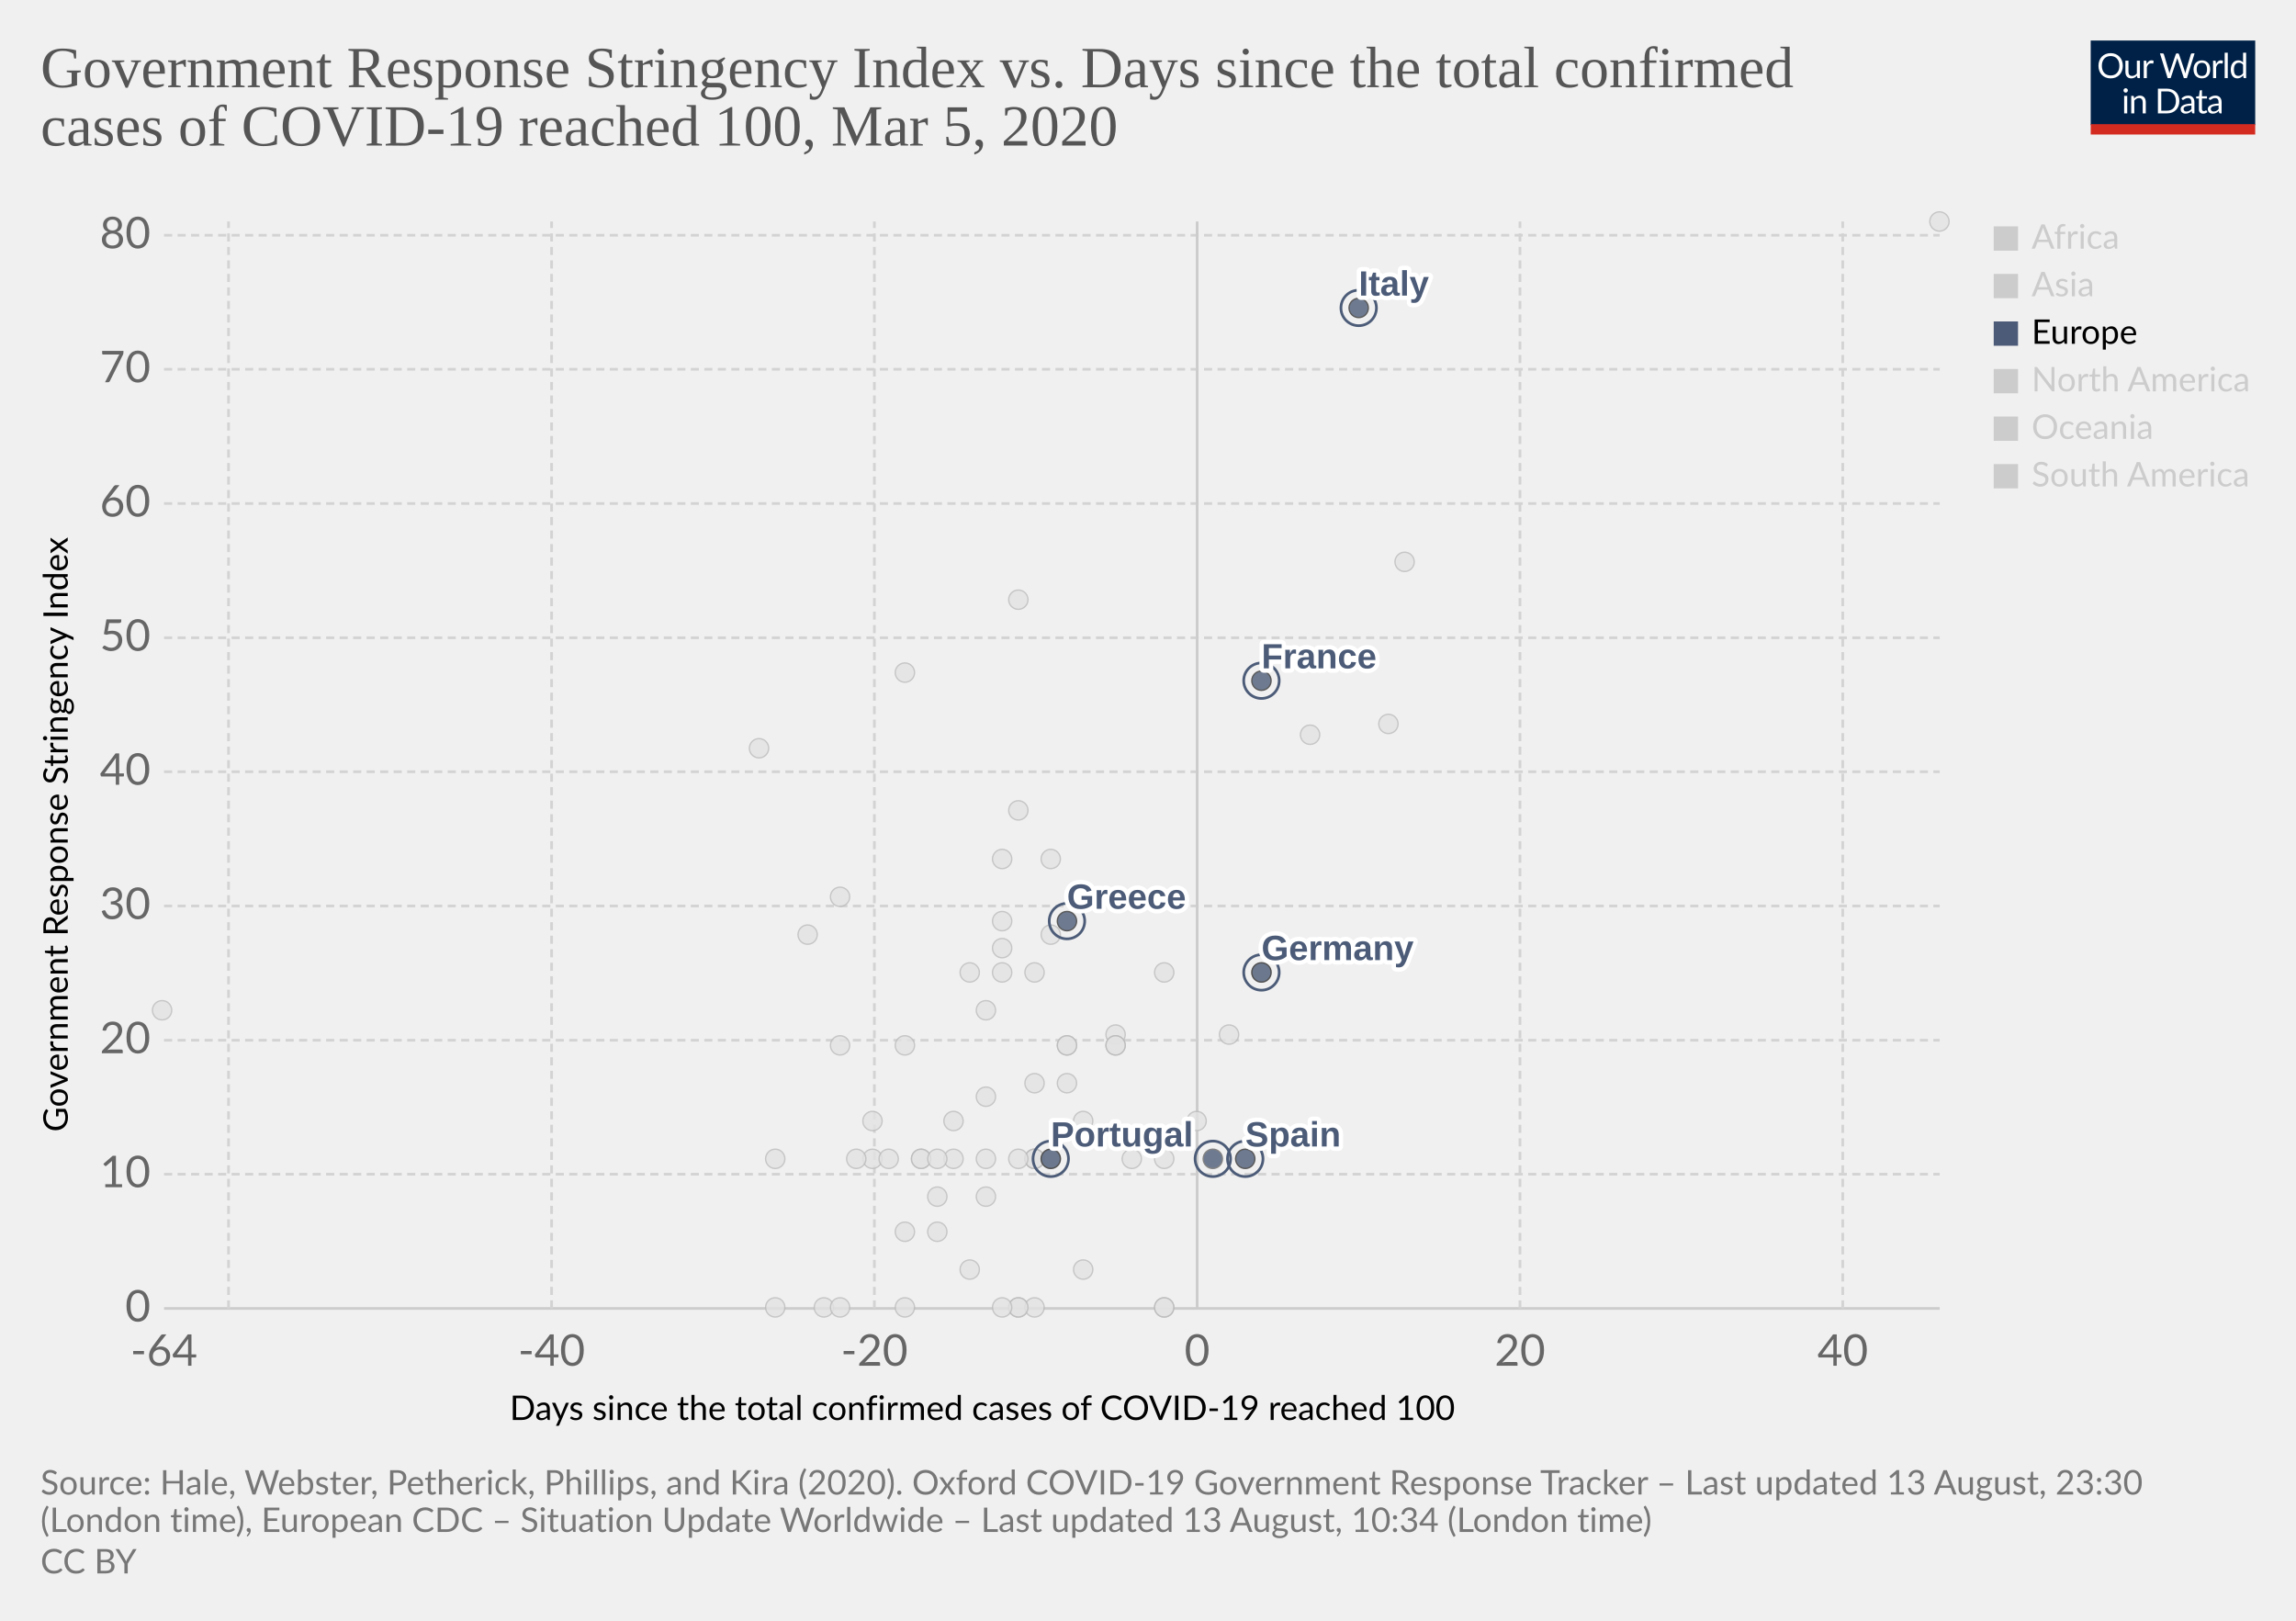
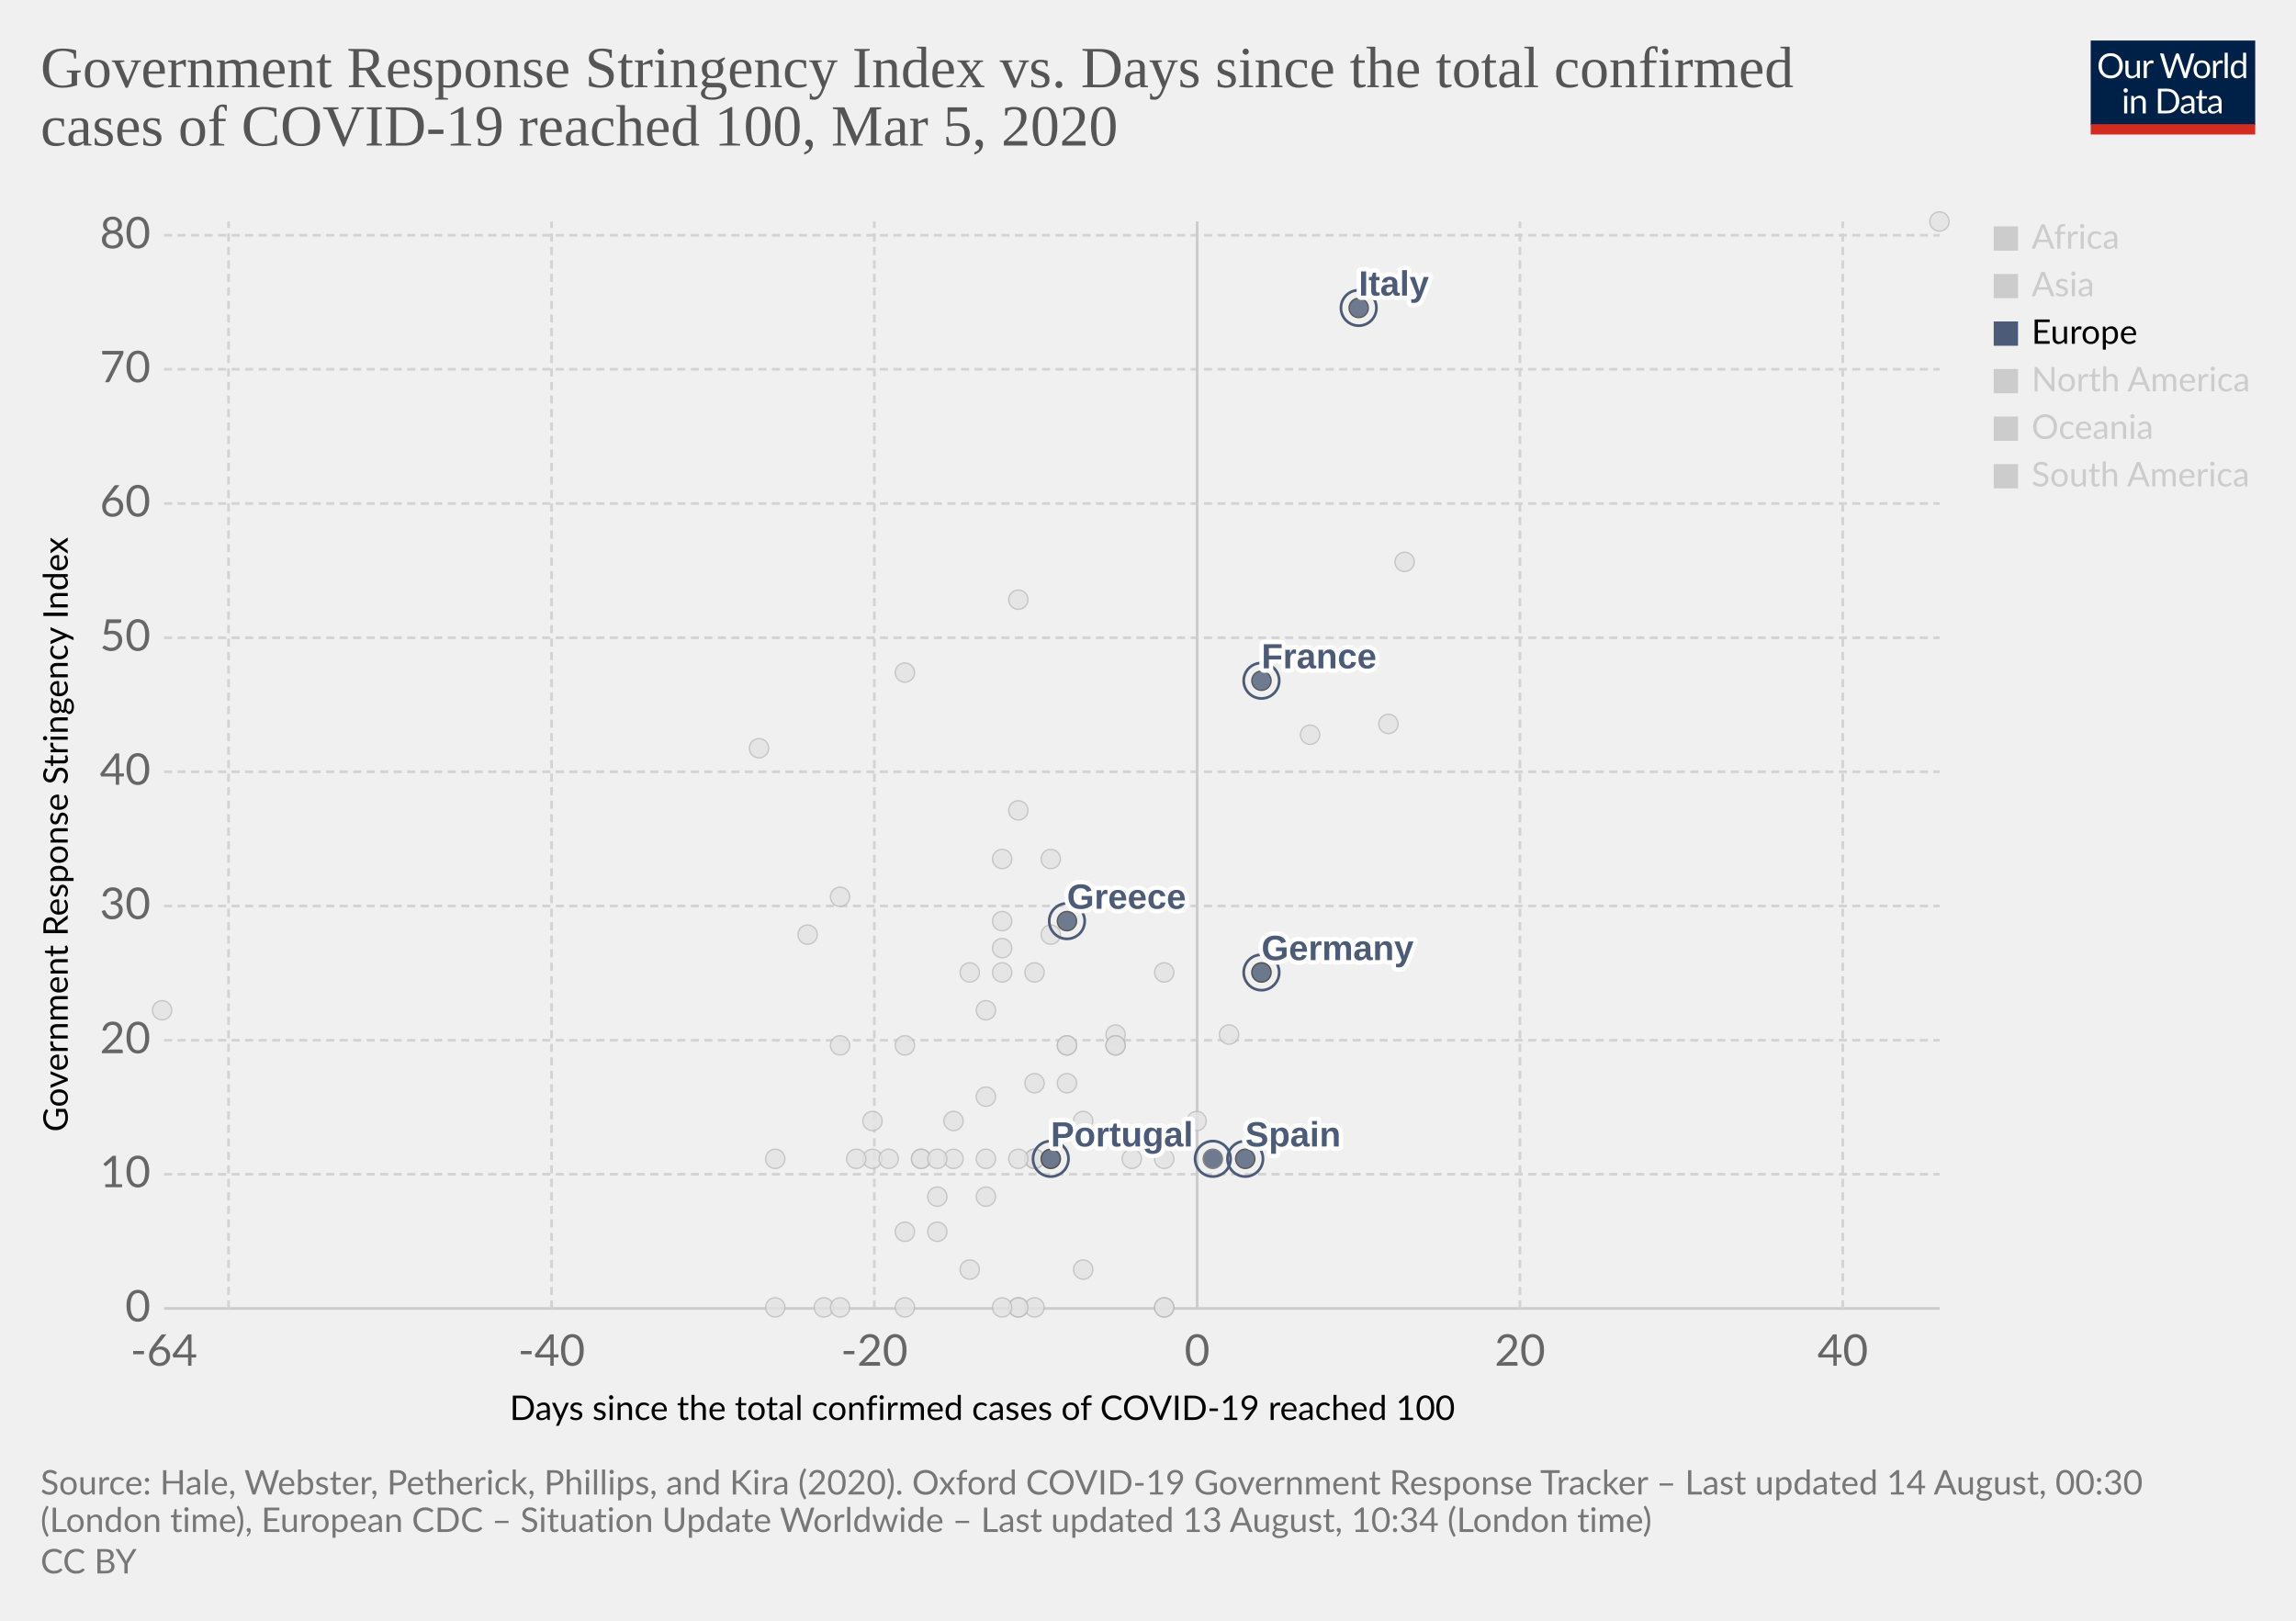
<svg xmlns="http://www.w3.org/2000/svg" version="1.1" style="background-color:#fff;-webkit-font-smoothing:antialiased" width="850" height="600" viewBox="0 0 850 600" font-family="Lato,'Helvetica Neue',Helvetica,Arial,sans-serif" font-size="18" text-rendering="optimizeLegibility">
  <g class="HeaderView">
    <g transform="matrix(.29 0 0 .29 774 15)">
      <svg width="210" height="120" viewBox="0 0 210 120" fill="none">
        <g clip-path="url(#clip0)">
          <path d="M0 0h210v107.89H0V0z" fill="#002147" />
          <path d="M40.98 32.25c0 2.36-.38 4.53-1.12 6.51a14.26 14.26 0 01-8.1 8.4c-1.9.78-4.02 1.17-6.34 1.17a16.6 16.6 0 01-6.33-1.17 14.31 14.31 0 01-8.08-8.4 18.29 18.29 0 01-1.12-6.51c0-2.36.38-4.53 1.12-6.5a14.32 14.32 0 018.07-8.44c1.92-.8 4.03-1.19 6.34-1.19 2.32 0 4.43.4 6.34 1.19 1.92.8 3.56 1.9 4.93 3.34a14.87 14.87 0 013.17 5.1 18.1 18.1 0 011.12 6.5zm-4.38 0c0-1.94-.26-3.68-.8-5.22a10.91 10.91 0 00-2.24-3.89 9.68 9.68 0 00-3.52-2.46 11.95 11.95 0 00-4.62-.86c-1.68 0-3.21.28-4.6.86a9.88 9.88 0 00-3.54 2.46 10.91 10.91 0 00-2.24 3.9c-.53 1.53-.8 3.27-.8 5.2 0 1.94.27 3.68.8 5.22a11.17 11.17 0 002.24 3.9 10.01 10.01 0 003.55 2.44c1.38.56 2.9.83 4.6.83 1.7 0 3.24-.27 4.61-.83a9.8 9.8 0 003.52-2.44 11.17 11.17 0 002.25-3.9c.53-1.54.8-3.28.8-5.21zm26.22-6.54V48H60.5c-.56 0-.9-.27-1.05-.81l-.31-2.4a12.45 12.45 0 01-3.26 2.6c-1.2.64-2.58.96-4.13.96-1.22 0-2.3-.2-3.24-.6a6.52 6.52 0 01-2.33-1.7 7.37 7.37 0 01-1.43-2.67c-.3-1.04-.46-2.2-.46-3.45V25.7h3.91v14.22c0 1.68.38 2.99 1.15 3.91.77.93 1.96 1.39 3.54 1.39 1.16 0 2.24-.27 3.23-.82a10.42 10.42 0 002.8-2.28V25.7h3.91zm8.61 4.47a9.94 9.94 0 012.6-3.56 5.64 5.64 0 013.76-1.3c.47 0 .92.05 1.34.15.44.1.83.27 1.17.49l-.3 2.92c-.09.37-.3.55-.66.55-.2 0-.5-.04-.9-.13a6.21 6.21 0 00-3.24.18c-.54.2-1.03.5-1.47.92-.42.4-.81.9-1.17 1.5-.33.58-.64 1.26-.92 2.02V48H67.7V25.71h2.25c.42 0 .72.08.88.25.16.16.27.44.33.83l.26 3.39zm61.16-13.7L122.75 48h-3.82l-7.99-24.05a21.95 21.95 0 01-.42-1.58 38.36 38.36 0 01-.44 1.58L102.05 48h-3.83L88.4 16.47h3.54c.38 0 .7.1.95.29.26.2.43.43.5.73l6.52 21.9c.1.4.2.83.28 1.28.1.46.2.94.29 1.46l.3-1.46c.12-.47.25-.9.38-1.27l7.41-21.91c.1-.25.26-.48.51-.69.27-.22.58-.33.95-.33h1.23c.38 0 .69.1.92.29.24.2.41.43.53.73l7.4 21.9a28.4 28.4 0 01.68 2.62 29.52 29.52 0 01.52-2.61l6.54-21.91c.07-.27.23-.5.48-.7.27-.21.58-.32.95-.32h3.32zm9.35 8.88c1.63 0 3.1.27 4.4.82a9.43 9.43 0 015.46 5.94c.5 1.4.74 2.98.74 4.73 0 1.76-.25 3.34-.74 4.75a9.43 9.43 0 01-5.46 5.92c-1.3.52-2.77.79-4.4.79-1.64 0-3.12-.27-4.44-.8a9.42 9.42 0 01-3.35-2.3c-.92-1-1.63-2.2-2.13-3.61-.49-1.41-.73-3-.73-4.75s.24-3.33.73-4.73c.5-1.43 1.2-2.64 2.13-3.63a9.4 9.4 0 013.35-2.31c1.32-.55 2.8-.82 4.44-.82zm0 19.89c2.2 0 3.84-.73 4.93-2.2 1.08-1.48 1.63-3.54 1.63-6.18 0-2.66-.55-4.72-1.63-6.2-1.09-1.49-2.73-2.23-4.93-2.23-1.12 0-2.09.2-2.93.57a5.7 5.7 0 00-2.06 1.65 7.5 7.5 0 00-1.24 2.67c-.26 1.04-.4 2.22-.4 3.54 0 2.64.55 4.7 1.64 6.18 1.1 1.47 2.76 2.2 4.99 2.2zm17.97-15.07a9.94 9.94 0 012.6-3.56 5.64 5.64 0 013.76-1.3c.47 0 .91.05 1.34.15.44.1.83.27 1.16.49l-.28 2.92c-.09.37-.31.55-.66.55-.2 0-.5-.04-.9-.13a6.2 6.2 0 00-3.24.18c-.54.2-1.03.5-1.47.92-.43.4-.82.9-1.17 1.5a13.1 13.1 0 00-.92 2.02V48h-3.94V25.71h2.24c.43 0 .72.08.88.25.17.16.28.44.33.83l.27 3.39zm15.04-14.59V48h-3.92V15.6h3.92zm19.55 15.43a6.22 6.22 0 00-2.38-2.05 6.7 6.7 0 00-2.86-.6c-2.07 0-3.66.75-4.77 2.23-1.12 1.48-1.68 3.6-1.68 6.33 0 1.46.13 2.7.38 3.74a7.29 7.29 0 001.1 2.56 4.35 4.35 0 001.78 1.45c.7.3 1.5.46 2.4.46 1.29 0 2.41-.3 3.36-.88a9.6 9.6 0 002.67-2.49V31.02zm3.91-15.43V48h-2.33c-.56 0-.9-.27-1.06-.81l-.35-2.71a12.13 12.13 0 01-3.25 2.77 8.28 8.28 0 01-4.23 1.06 7.31 7.31 0 01-6.14-2.9c-.73-.96-1.3-2.15-1.69-3.57a18.35 18.35 0 01.07-9.48 11.29 11.29 0 011.89-3.7 8.7 8.7 0 017.06-3.34 7.96 7.96 0 016.12 2.62V15.59h3.91zM46.61 70.71V93H42.7V70.71h3.91zm.84-7c0 .39-.08.75-.24 1.09a2.81 2.81 0 01-1.52 1.47 2.67 2.67 0 01-2.16 0 2.9 2.9 0 01-1.45-1.47 2.67 2.67 0 010-2.16c.15-.35.35-.65.6-.9.25-.27.53-.47.85-.62a2.67 2.67 0 012.16 0c.35.15.65.35.9.62.27.25.47.55.62.9.16.34.24.7.24 1.08zm7.97 10.24c.49-.54 1-1.04 1.54-1.48a9.85 9.85 0 013.66-1.84 8.96 8.96 0 015.43.35c.94.4 1.72.97 2.33 1.71a7.36 7.36 0 011.43 2.67c.32 1.04.49 2.19.49 3.45V93h-3.94V78.81c0-1.69-.4-3-1.17-3.92-.76-.93-1.93-1.4-3.5-1.4a6.6 6.6 0 00-3.25.83c-1 .56-1.92 1.31-2.77 2.27V93h-3.94V70.71h2.35c.56 0 .9.28 1.04.82l.3 2.42zm57.7 3.3c0 2.36-.37 4.5-1.11 6.44a14.3 14.3 0 01-3.17 4.98 14.1 14.1 0 01-4.93 3.2c-1.9.76-4.02 1.13-6.33 1.13H85.8V61.47h11.77c2.31 0 4.42.39 6.33 1.15a13.8 13.8 0 018.1 8.18 17.75 17.75 0 011.12 6.45zm-4.37 0c0-1.94-.26-3.67-.8-5.2a10.94 10.94 0 00-2.23-3.87 9.57 9.57 0 00-3.53-2.42 12.23 12.23 0 00-4.61-.83h-7.5v24.62h7.5c1.7 0 3.24-.28 4.61-.84a9.7 9.7 0 003.53-2.4 10.94 10.94 0 002.24-3.87c.53-1.53.8-3.26.8-5.2zm19.8 5.72c-1.8.06-3.34.2-4.62.44-1.26.22-2.3.51-3.1.88-.8.36-1.37.8-1.74 1.3-.35.5-.53 1.05-.53 1.67 0 .58.1 1.1.3 1.52a3 3 0 00.76 1.05c.34.27.73.46 1.17.6.45.11.94.17 1.45.17a7.28 7.28 0 003.5-.81 11.95 11.95 0 002.82-2.2v-4.62zm-12.65-9.11a12.73 12.73 0 013.98-2.66c1.43-.59 3-.88 4.73-.88 1.25 0 2.36.2 3.33.61a6.81 6.81 0 013.94 4.38c.33 1.04.5 2.19.5 3.43V93h-1.74a1.8 1.8 0 01-.88-.18c-.2-.13-.36-.38-.48-.74l-.44-2.12c-.59.55-1.16 1.03-1.72 1.46a9.48 9.48 0 01-3.74 1.7c-.69.15-1.46.23-2.3.23-.87 0-1.69-.12-2.45-.35a5.34 5.34 0 01-3.34-2.93 6.64 6.64 0 01-.49-2.64c0-.88.25-1.72.73-2.53a6.33 6.33 0 012.35-2.17c1.09-.63 2.5-1.15 4.25-1.54 1.75-.41 3.89-.65 6.42-.7v-1.75c0-1.73-.37-3.03-1.12-3.91-.75-.9-1.84-1.34-3.28-1.34-.97 0-1.78.12-2.44.37-.64.23-1.2.5-1.7.81l-1.23.82c-.33.23-.67.35-1 .35-.27 0-.5-.07-.69-.2a2.1 2.1 0 01-.48-.53l-.7-1.25zm27.67 19.5c-1.76 0-3.12-.5-4.07-1.48-.94-.98-1.41-2.4-1.41-4.25V74h-2.68a.9.9 0 01-.6-.2c-.16-.14-.24-.36-.24-.66v-1.56l3.65-.46.9-6.89a.9.9 0 01.29-.52.88.88 0 01.62-.22H142v7.67h6.44V74H142v13.38c0 .94.22 1.63.68 2.09.45.45 1.04.68 1.76.68a3.21 3.21 0 001.85-.53l.55-.35c.16-.12.3-.18.41-.18.2 0 .4.13.55.38l1.15 1.87a7.45 7.45 0 01-2.44 1.5c-.96.35-1.94.52-2.95.52zm19.68-10.4c-1.8.07-3.34.21-4.62.45-1.26.22-2.3.51-3.1.88-.8.36-1.37.8-1.74 1.3-.35.5-.53 1.05-.53 1.67 0 .58.1 1.1.3 1.52.18.42.44.77.76 1.05.34.27.73.46 1.17.6.45.11.94.17 1.45.17a7.3 7.3 0 003.5-.81 12.04 12.04 0 002.82-2.2v-4.62zm-12.65-9.1a12.72 12.72 0 013.99-2.66c1.42-.59 3-.88 4.72-.88 1.25 0 2.36.2 3.33.61a6.81 6.81 0 013.94 4.38c.33 1.04.5 2.19.5 3.43V93h-1.74a1.8 1.8 0 01-.88-.18c-.2-.13-.36-.38-.48-.74l-.44-2.12c-.59.55-1.16 1.03-1.72 1.46a9.48 9.48 0 01-3.74 1.7c-.69.15-1.46.23-2.3.23-.87 0-1.69-.12-2.45-.35a5.33 5.33 0 01-3.34-2.93 6.62 6.62 0 01-.49-2.64c0-.88.25-1.72.73-2.53a6.33 6.33 0 012.35-2.17c1.09-.63 2.5-1.15 4.25-1.54a31.2 31.2 0 016.42-.7v-1.75c0-1.73-.37-3.03-1.12-3.91-.75-.9-1.84-1.34-3.28-1.34-.97 0-1.78.12-2.44.37-.64.23-1.2.5-1.7.81-.46.3-.87.57-1.22.82-.34.23-.68.35-1.02.35-.26 0-.49-.07-.68-.2a1.88 1.88 0 01-.48-.53l-.7-1.25z" fill="#fff" />
          <path fill="#D42B21" d="M0 106.79h210V120H0z" />
        </g>
        <defs>
          <clipPath id="clip0">
            <path fill="#fff" d="M0 0h210v120H0z" />
          </clipPath>
        </defs>
      </svg>
    </g>
    <a href="https://ourworldindata.org/grapher/covid-stringency-vs-days-cases-reached-100" target="_blank" font-family="&quot;Playfair Display&quot;,Georgia,&quot;Times New Roman&quot;,serif">
      <text font-size="21.6" x="15" y="32.3" fill="#555">
        <tspan x="15" y="32.28">Government Response Stringency Index vs. Days since the total confirmed</tspan>
        <tspan x="15" y="53.88">cases of COVID-19 reached 100, Mar 5, 2020</tspan>
      </text>
    </a>
  </g>
  <g class="ScatterPlot">
    <g class="AxisBoxView">
      <g class="HorizontalAxis">
        <text font-size="12.6" x="188.7" y="525.7">
          <tspan x="188.7" y="525.68">Days since the total confirmed cases of COVID-19 reached 100</tspan>
        </text>
        <text x="60.7" y="505.6" fill="#666" text-anchor="middle" font-size="16.2">-64</text>
        <text x="204.2" y="505.6" fill="#666" text-anchor="middle" font-size="16.2">-40</text>
        <text x="323.7" y="505.6" fill="#666" text-anchor="middle" font-size="16.2">-20</text>
        <text x="443.2" y="505.6" fill="#666" text-anchor="middle" font-size="16.2">0</text>
        <text x="562.7" y="505.6" fill="#666" text-anchor="middle" font-size="16.2">20</text>
        <text x="682.2" y="505.6" fill="#666" text-anchor="middle" font-size="16.2">40</text>
      </g>
      <g class="VerticalAxis">
        <text font-size="12.6" x="-419" y="25.1" transform="rotate(-90)">
          <tspan x="-419" y="25.08">Government Response Stringency Index</tspan>
        </text>
        <text x="55.74" y="484.4" fill="#666" dominant-baseline="middle" text-anchor="end" font-size="16.2">0</text>
        <text x="55.74" y="434.7" fill="#666" dominant-baseline="middle" text-anchor="end" font-size="16.2">10</text>
        <text x="55.74" y="385.1" fill="#666" dominant-baseline="middle" text-anchor="end" font-size="16.2">20</text>
        <text x="55.74" y="335.4" fill="#666" dominant-baseline="middle" text-anchor="end" font-size="16.2">30</text>
        <text x="55.74" y="285.7" fill="#666" dominant-baseline="middle" text-anchor="end" font-size="16.2">40</text>
        <text x="55.74" y="236.1" fill="#666" dominant-baseline="middle" text-anchor="end" font-size="16.2">50</text>
        <text x="55.74" y="186.4" fill="#666" dominant-baseline="middle" text-anchor="end" font-size="16.2">60</text>
        <text x="55.74" y="136.7" fill="#666" dominant-baseline="middle" text-anchor="end" font-size="16.2">70</text>
        <text x="55.74" y="87.1" fill="#666" dominant-baseline="middle" text-anchor="end" font-size="16.2">80</text>
      </g>
      <g class="AxisGridLines horizontalLines">
        <path stroke="#ccc" d="M60.74 484.4h657.35" />
        <path stroke="#d3d3d3" stroke-dasharray="3,2" d="M60.74 434.7h657.35M60.74 385.1h657.35M60.74 335.4h657.35M60.74 285.7h657.35M60.74 236.1h657.35M60.74 186.4h657.35M60.74 136.7h657.35M60.74 87.1h657.35" />
      </g>
      <g class="AxisGridLines verticalLines">
        <path stroke="#d3d3d3" stroke-dasharray="3,2" d="M84.6 484.4V82M204.2 484.4V82M323.7 484.4V82" />
        <path stroke="#ccc" d="M443.2 484.4V82" />
        <path stroke="#d3d3d3" stroke-dasharray="3,2" d="M562.7 484.4V82M682.2 484.4V82" />
      </g>
    </g>
    <g class="PointsWithLabels clickable" clip-path="url(#a)" font-family="Arial, sans-serif">
      <path fill="rgba(255,255,255,0)" d="M60.74 82h657.35v402.4H60.74z" />
      <defs>
        <clipPath id="a">
          <path d="M50.74 72h677.35v422.4H50.74z" />
        </clipPath>
      </defs>
      <g class="key-Iceland_0">
        <circle cx="395" cy="401" r="3.57" fill="#e2e2e2" opacity=".8" stroke="#bbb" stroke-width=".5" />
      </g>
      <g class="key-India_0">
        <circle cx="371" cy="351" r="3.57" fill="#e2e2e2" opacity=".8" stroke="#bbb" stroke-width=".5" />
      </g>
      <g class="key-Indonesia_0">
        <circle cx="377" cy="300" r="3.57" fill="#e2e2e2" opacity=".8" stroke="#bbb" stroke-width=".5" />
      </g>
      <g class="key-Iran_0">
        <circle cx="485" cy="272" r="3.57" fill="#e2e2e2" opacity=".8" stroke="#bbb" stroke-width=".5" />
      </g>
      <g class="key-Iraq_0">
        <circle cx="377" cy="222" r="3.57" fill="#e2e2e2" opacity=".8" stroke="#bbb" stroke-width=".5" />
      </g>
      <g class="key-Ireland_0">
        <circle cx="383" cy="429" r="3.57" fill="#e2e2e2" opacity=".8" stroke="#bbb" stroke-width=".5" />
      </g>
      <g class="key-Israel_0">
        <circle cx="389" cy="318" r="3.57" fill="#e2e2e2" opacity=".8" stroke="#bbb" stroke-width=".5" />
      </g>
      <g class="key-Japan_0">
        <circle cx="514" cy="268" r="3.57" fill="#e2e2e2" opacity=".8" stroke="#bbb" stroke-width=".5" />
      </g>
      <g class="key-Kuwait_0">
        <circle cx="389" cy="346" r="3.57" fill="#e2e2e2" opacity=".8" stroke="#bbb" stroke-width=".5" />
      </g>
      <g class="key-Lebanon_0">
        <circle cx="371" cy="360" r="3.57" fill="#e2e2e2" opacity=".8" stroke="#bbb" stroke-width=".5" />
      </g>
      <g class="key-Lithuania_0">
        <circle cx="341" cy="429" r="3.57" fill="#e2e2e2" opacity=".8" stroke="#bbb" stroke-width=".5" />
      </g>
      <g class="key-Luxembourg_0">
        <circle cx="365" cy="429" r="3.57" fill="#e2e2e2" opacity=".8" stroke="#bbb" stroke-width=".5" />
      </g>
      <g class="key-China_0">
        <circle cx="718" cy="82" r="3.57" fill="#e2e2e2" opacity=".8" stroke="#bbb" stroke-width=".5" />
      </g>
      <g class="key-Croatia_0">
        <circle cx="353" cy="415" r="3.57" fill="#e2e2e2" opacity=".8" stroke="#bbb" stroke-width=".5" />
      </g>
      <g class="key-Czech-Republic_0">
        <circle cx="395" cy="387" r="3.57" fill="#e2e2e2" opacity=".8" stroke="#bbb" stroke-width=".5" />
      </g>
      <g class="key-Denmark_0">
        <circle cx="413" cy="383" r="3.57" fill="#e2e2e2" opacity=".8" stroke="#bbb" stroke-width=".5" />
      </g>
      <g class="key-Dominican-Republic_0">
        <circle cx="341" cy="429" r="3.57" fill="#e2e2e2" opacity=".8" stroke="#bbb" stroke-width=".5" />
      </g>
      <g class="key-Ecuador_0">
        <circle cx="365" cy="443" r="3.57" fill="#e2e2e2" opacity=".8" stroke="#bbb" stroke-width=".5" />
      </g>
      <g class="key-Egypt_0">
        <circle cx="377" cy="484" r="3.57" fill="#e2e2e2" opacity=".8" stroke="#bbb" stroke-width=".5" />
      </g>
      <g class="key-Estonia_0">
        <circle cx="383" cy="484" r="3.57" fill="#e2e2e2" opacity=".8" stroke="#bbb" stroke-width=".5" />
      </g>
      <g class="key-Finland_0">
        <circle cx="395" cy="387" r="3.57" fill="#e2e2e2" opacity=".8" stroke="#bbb" stroke-width=".5" />
      </g>
      <g class="key-Georgia_0">
        <circle cx="281" cy="277" r="3.57" fill="#e2e2e2" opacity=".8" stroke="#bbb" stroke-width=".5" />
      </g>
      <g class="key-Afghanistan_0">
        <circle cx="299" cy="346" r="3.57" fill="#e2e2e2" opacity=".8" stroke="#bbb" stroke-width=".5" />
      </g>
      <g class="key-Algeria_0">
        <circle cx="347" cy="456" r="3.57" fill="#e2e2e2" opacity=".8" stroke="#bbb" stroke-width=".5" />
      </g>
      <g class="key-Australia_0">
        <circle cx="413" cy="387" r="3.57" fill="#e2e2e2" opacity=".8" stroke="#bbb" stroke-width=".5" />
      </g>
      <g class="key-Austria_0">
        <circle cx="419" cy="429" r="3.57" fill="#e2e2e2" opacity=".8" stroke="#bbb" stroke-width=".5" />
      </g>
      <g class="key-Azerbaijan_0">
        <circle cx="311" cy="332" r="3.57" fill="#e2e2e2" opacity=".8" stroke="#bbb" stroke-width=".5" />
      </g>
      <g class="key-Bahrain_0">
        <circle cx="413" cy="332" r="3.57" fill="#e2e2e2" opacity=".8" stroke="#bbb" stroke-width=".5" />
      </g>
      <g class="key-Belarus_0">
        <circle cx="287" cy="484" r="3.57" fill="#e2e2e2" opacity=".8" stroke="#bbb" stroke-width=".5" />
      </g>
      <g class="key-Belgium_0">
        <circle cx="443" cy="415" r="3.57" fill="#e2e2e2" opacity=".8" stroke="#bbb" stroke-width=".5" />
      </g>
      <g class="key-Brazil_0">
        <circle cx="383" cy="429" r="3.57" fill="#e2e2e2" opacity=".8" stroke="#bbb" stroke-width=".5" />
      </g>
      <g class="key-Cambodia_0">
        <circle cx="305" cy="484" r="3.57" fill="#e2e2e2" opacity=".8" stroke="#bbb" stroke-width=".5" />
      </g>
      <g class="key-Canada_0">
        <circle cx="401" cy="470" r="3.57" fill="#e2e2e2" opacity=".8" stroke="#bbb" stroke-width=".5" />
      </g>
      <g class="key-Qatar_0">
        <circle cx="401" cy="415" r="3.57" fill="#e2e2e2" opacity=".8" stroke="#bbb" stroke-width=".5" />
      </g>
      <g class="key-Romania_0">
        <circle cx="383" cy="401" r="3.57" fill="#e2e2e2" opacity=".8" stroke="#bbb" stroke-width=".5" />
      </g>
      <g class="key-Russia_0">
        <circle cx="365" cy="374" r="3.57" fill="#e2e2e2" opacity=".8" stroke="#bbb" stroke-width=".5" />
      </g>
      <g class="key-San-Marino_0">
        <circle cx="371" cy="318" r="3.57" fill="#e2e2e2" opacity=".8" stroke="#bbb" stroke-width=".5" />
      </g>
      <g class="key-Singapore_0">
        <circle cx="467" cy="360" r="3.57" fill="#e2e2e2" opacity=".8" stroke="#bbb" stroke-width=".5" />
      </g>
      <g class="key-South-Korea_0">
        <circle cx="520" cy="208" r="3.57" fill="#e2e2e2" opacity=".8" stroke="#bbb" stroke-width=".5" />
      </g>
      <g class="key-Sri-Lanka_0">
        <circle cx="323" cy="429" r="3.57" fill="#e2e2e2" opacity=".8" stroke="#bbb" stroke-width=".5" />
      </g>
      <g class="key-Sweden_0">
        <circle cx="431" cy="484" r="3.57" fill="#e2e2e2" opacity=".8" stroke="#bbb" stroke-width=".5" />
      </g>
      <g class="key-Switzerland_0">
        <circle cx="431" cy="360" r="3.57" fill="#e2e2e2" opacity=".8" stroke="#bbb" stroke-width=".5" />
      </g>
      <g class="key-Taiwan_0">
        <circle cx="359" cy="360" r="3.57" fill="#e2e2e2" opacity=".8" stroke="#bbb" stroke-width=".5" />
      </g>
      <g class="key-Thailand_0">
        <circle cx="377" cy="484" r="3.57" fill="#e2e2e2" opacity=".8" stroke="#bbb" stroke-width=".5" />
      </g>
      <g class="key-United-Arab-Emirates_0">
        <circle cx="365" cy="406" r="3.57" fill="#e2e2e2" opacity=".8" stroke="#bbb" stroke-width=".5" />
      </g>
      <g class="key-United-States_0">
        <circle cx="455" cy="383" r="3.57" fill="#e2e2e2" opacity=".8" stroke="#bbb" stroke-width=".5" />
      </g>
      <g class="key-Vietnam_0">
        <circle cx="335" cy="249" r="3.57" fill="#e2e2e2" opacity=".8" stroke="#bbb" stroke-width=".5" />
      </g>
      <g class="key-Malaysia_0">
        <circle cx="413" cy="387" r="3.57" fill="#e2e2e2" opacity=".8" stroke="#bbb" stroke-width=".5" />
      </g>
      <g class="key-Mexico_0">
        <circle cx="359" cy="470" r="3.57" fill="#e2e2e2" opacity=".8" stroke="#bbb" stroke-width=".5" />
      </g>
      <g class="key-Nepal_0">
        <circle cx="60" cy="374" r="3.57" fill="#e2e2e2" opacity=".8" stroke="#bbb" stroke-width=".5" />
      </g>
      <g class="key-Netherlands_0">
        <circle cx="431" cy="484" r="3.57" fill="#e2e2e2" opacity=".8" stroke="#bbb" stroke-width=".5" />
      </g>
      <g class="key-New-Zealand_0">
        <circle cx="335" cy="387" r="3.57" fill="#e2e2e2" opacity=".8" stroke="#bbb" stroke-width=".5" />
      </g>
      <g class="key-Nigeria_0">
        <circle cx="287" cy="429" r="3.57" fill="#e2e2e2" opacity=".8" stroke="#bbb" stroke-width=".5" />
      </g>
      <g class="key-Norway_0">
        <circle cx="431" cy="429" r="3.57" fill="#e2e2e2" opacity=".8" stroke="#bbb" stroke-width=".5" />
      </g>
      <g class="key-Oman_0">
        <circle cx="311" cy="387" r="3.57" fill="#e2e2e2" opacity=".8" stroke="#bbb" stroke-width=".5" />
      </g>
      <g class="key-Pakistan_0">
        <circle cx="371" cy="341" r="3.57" fill="#e2e2e2" opacity=".8" stroke="#bbb" stroke-width=".5" />
      </g>
      <g class="key-Philippines_0">
        <circle cx="383" cy="360" r="3.57" fill="#e2e2e2" opacity=".8" stroke="#bbb" stroke-width=".5" />
      </g>
      <g class="key-Jordan_0">
        <circle cx="329" cy="429" r="3.57" fill="#e2e2e2" opacity=".8" stroke="#bbb" stroke-width=".5" />
      </g>
      <g class="key-Senegal_0">
        <circle cx="311" cy="484" r="3.57" fill="#e2e2e2" opacity=".8" stroke="#bbb" stroke-width=".5" />
      </g>
      <g class="key-Tunisia_0">
        <circle cx="323" cy="415" r="3.57" fill="#e2e2e2" opacity=".8" stroke="#bbb" stroke-width=".5" />
      </g>
      <g class="key-Ukraine_0">
        <circle cx="317" cy="429" r="3.57" fill="#e2e2e2" opacity=".8" stroke="#bbb" stroke-width=".5" />
      </g>
      <g class="key-Argentina_0">
        <circle cx="353" cy="429" r="3.57" fill="#e2e2e2" opacity=".8" stroke="#bbb" stroke-width=".5" />
      </g>
      <g class="key-Poland_0">
        <circle cx="383" cy="429" r="3.57" fill="#e2e2e2" opacity=".8" stroke="#bbb" stroke-width=".5" />
      </g>
      <g class="key-Slovenia_0">
        <circle cx="389" cy="429" r="3.57" fill="#e2e2e2" opacity=".8" stroke="#bbb" stroke-width=".5" />
      </g>
      <g class="key-Andorra_0">
        <circle cx="335" cy="484" r="3.57" fill="#e2e2e2" opacity=".8" stroke="#bbb" stroke-width=".5" />
      </g>
      <g class="key-Latvia_0">
        <circle cx="347" cy="443" r="3.57" fill="#e2e2e2" opacity=".8" stroke="#bbb" stroke-width=".5" />
      </g>
      <g class="key-Morocco_0">
        <circle cx="335" cy="456" r="3.57" fill="#e2e2e2" opacity=".8" stroke="#bbb" stroke-width=".5" />
      </g>
      <g class="key-Saudi-Arabia_0">
        <circle cx="377" cy="429" r="3.57" fill="#e2e2e2" opacity=".8" stroke="#bbb" stroke-width=".5" />
      </g>
      <g class="key-Chile_0">
        <circle cx="371" cy="484" r="3.57" fill="#e2e2e2" opacity=".8" stroke="#bbb" stroke-width=".5" />
      </g>
      <g class="key-Hungary_0">
        <circle cx="347" cy="429" r="3.57" fill="#e2e2e2" opacity=".8" stroke="#bbb" stroke-width=".5" />
      </g>
      <g class="key-Italy_0">
        <circle cx="503" cy="114" fill="none" stroke="#4C5C78" r="6.57" />
        <circle cx="503" cy="114" r="3.57" fill="#4C5C78" opacity=".8" stroke="#333" stroke-width=".5" />
      </g>
      <g class="key-France_0">
        <circle cx="467" cy="252" fill="none" stroke="#4C5C78" r="6.57" />
        <circle cx="467" cy="252" r="3.57" fill="#4C5C78" opacity=".8" stroke="#333" stroke-width=".5" />
      </g>
      <g class="key-Germany_0">
        <circle cx="467" cy="360" fill="none" stroke="#4C5C78" r="6.57" />
        <circle cx="467" cy="360" r="3.57" fill="#4C5C78" opacity=".8" stroke="#333" stroke-width=".5" />
      </g>
      <g class="key-Greece_0">
        <circle cx="395" cy="341" fill="none" stroke="#4C5C78" r="6.57" />
        <circle cx="395" cy="341" r="3.57" fill="#4C5C78" opacity=".8" stroke="#333" stroke-width=".5" />
      </g>
      <g class="key-Spain_0">
        <circle cx="461" cy="429" fill="none" stroke="#4C5C78" r="6.57" />
        <circle cx="461" cy="429" r="3.57" fill="#4C5C78" opacity=".8" stroke="#333" stroke-width=".5" />
      </g>
      <g class="key-United-Kingdom_0">
        <circle cx="449" cy="429" fill="none" stroke="#4C5C78" r="6.57" />
        <circle cx="449" cy="429" r="3.57" fill="#4C5C78" opacity=".8" stroke="#666" stroke-width=".5" />
      </g>
      <g class="key-Portugal_0">
        <circle cx="389" cy="429" fill="none" stroke="#4C5C78" r="6.57" />
        <circle cx="389" cy="429" r="3.57" fill="#4C5C78" opacity=".8" stroke="#333" stroke-width=".5" />
      </g>
      <text x="503" y="109.43" font-size="13" font-family="Arial, sans-serif" font-weight="700" fill="#fff" stroke="#fff" stroke-linecap="round" stroke-linejoin="round" stroke-width=".25em">Italy</text>
      <text x="503" y="109.43" font-size="13" font-family="Arial, sans-serif" font-weight="700" fill="#4C5C78">Italy</text>
      <text x="467" y="247.43" font-size="13" font-family="Arial, sans-serif" font-weight="700" fill="#fff" stroke="#fff" stroke-linecap="round" stroke-linejoin="round" stroke-width=".25em">France</text>
      <text x="467" y="247.43" font-size="13" font-family="Arial, sans-serif" font-weight="700" fill="#4C5C78">France</text>
      <text x="467" y="355.43" font-size="13" font-family="Arial, sans-serif" font-weight="700" fill="#fff" stroke="#fff" stroke-linecap="round" stroke-linejoin="round" stroke-width=".25em">Germany</text>
      <text x="467" y="355.43" font-size="13" font-family="Arial, sans-serif" font-weight="700" fill="#4C5C78">Germany</text>
      <text x="395" y="336.43" font-size="13" font-family="Arial, sans-serif" font-weight="700" fill="#fff" stroke="#fff" stroke-linecap="round" stroke-linejoin="round" stroke-width=".25em">Greece</text>
      <text x="395" y="336.43" font-size="13" font-family="Arial, sans-serif" font-weight="700" fill="#4C5C78">Greece</text>
      <text x="461" y="424.43" font-size="13" font-family="Arial, sans-serif" font-weight="700" fill="#fff" stroke="#fff" stroke-linecap="round" stroke-linejoin="round" stroke-width=".25em">Spain</text>
      <text x="461" y="424.43" font-size="13" font-family="Arial, sans-serif" font-weight="700" fill="#4C5C78">Spain</text>
      <text x="389" y="424.43" font-size="13" font-family="Arial, sans-serif" font-weight="700" fill="#fff" stroke="#fff" stroke-linecap="round" stroke-linejoin="round" stroke-width=".25em">Portugal</text>
      <text x="389" y="424.43" font-size="13" font-family="Arial, sans-serif" font-weight="700" fill="#4C5C78">Portugal</text>
    </g>
    <g class="ScatterColorLegend clickable" cursor="pointer">
      <g class="legendMark" fill="#ccc">
        <path d="M738.09 83.8h9v9h-9z" />
        <text font-size="12.6" x="752.1" y="92.1">
          <tspan x="752.09" y="92.08">Africa</tspan>
        </text>
      </g>
      <g class="legendMark" fill="#ccc">
        <path d="M738.09 101.4h9v9h-9z" />
        <text font-size="12.6" x="752.1" y="109.7">
          <tspan x="752.09" y="109.68">Asia</tspan>
        </text>
      </g>
      <g class="legendMark">
        <path fill="#4C5C78" d="M738.09 119h9v9h-9z" />
        <text font-size="12.6" x="752.1" y="127.3">
          <tspan x="752.09" y="127.28">Europe</tspan>
        </text>
      </g>
      <g class="legendMark" fill="#ccc">
        <path d="M738.09 136.6h9v9h-9z" />
        <text font-size="12.6" x="752.1" y="144.9">
          <tspan x="752.09" y="144.88">North America</tspan>
        </text>
      </g>
      <g class="legendMark" fill="#ccc">
        <path d="M738.09 154.2h9v9h-9z" />
        <text font-size="12.6" x="752.1" y="162.5">
          <tspan x="752.09" y="162.48">Oceania</tspan>
        </text>
      </g>
      <g class="legendMark" fill="#ccc">
        <path d="M738.09 171.8h9v9h-9z" />
        <text font-size="12.6" x="752.1" y="180.1">
          <tspan x="752.09" y="180.08">South America</tspan>
        </text>
      </g>
    </g>
  </g>
  <g class="SourcesFooter" fill="#777">
    <g class="clickable" fill="#777">
      <text font-size="12.6" x="15" y="553.3">
-         <tspan x="15" y="553.28">Source: Hale, Webster, Petherick, Phillips, and Kira (2020). Oxford COVID-19 Government Response Tracker – Last updated 13 August, 23:30</tspan>
+         <tspan x="15" y="553.28">Source: Hale, Webster, Petherick, Phillips, and Kira (2020). Oxford COVID-19 Government Response Tracker – Last updated 14 August, 00:30</tspan>
        <tspan x="15" y="567.14">(London time), European CDC – Situation Update Worldwide – Last updated 13 August, 10:34 (London time)</tspan>
      </text>
    </g>
    <text font-size="12.6" x="15" y="582.5">
      <tspan x="15" y="582.48">
        <a class="cclogo" href="http://creativecommons.org/licenses/by/4.0/deed.en_US" target="_blank" fill="#777">CC BY</a>
      </tspan>
    </text>
  </g>
</svg>
